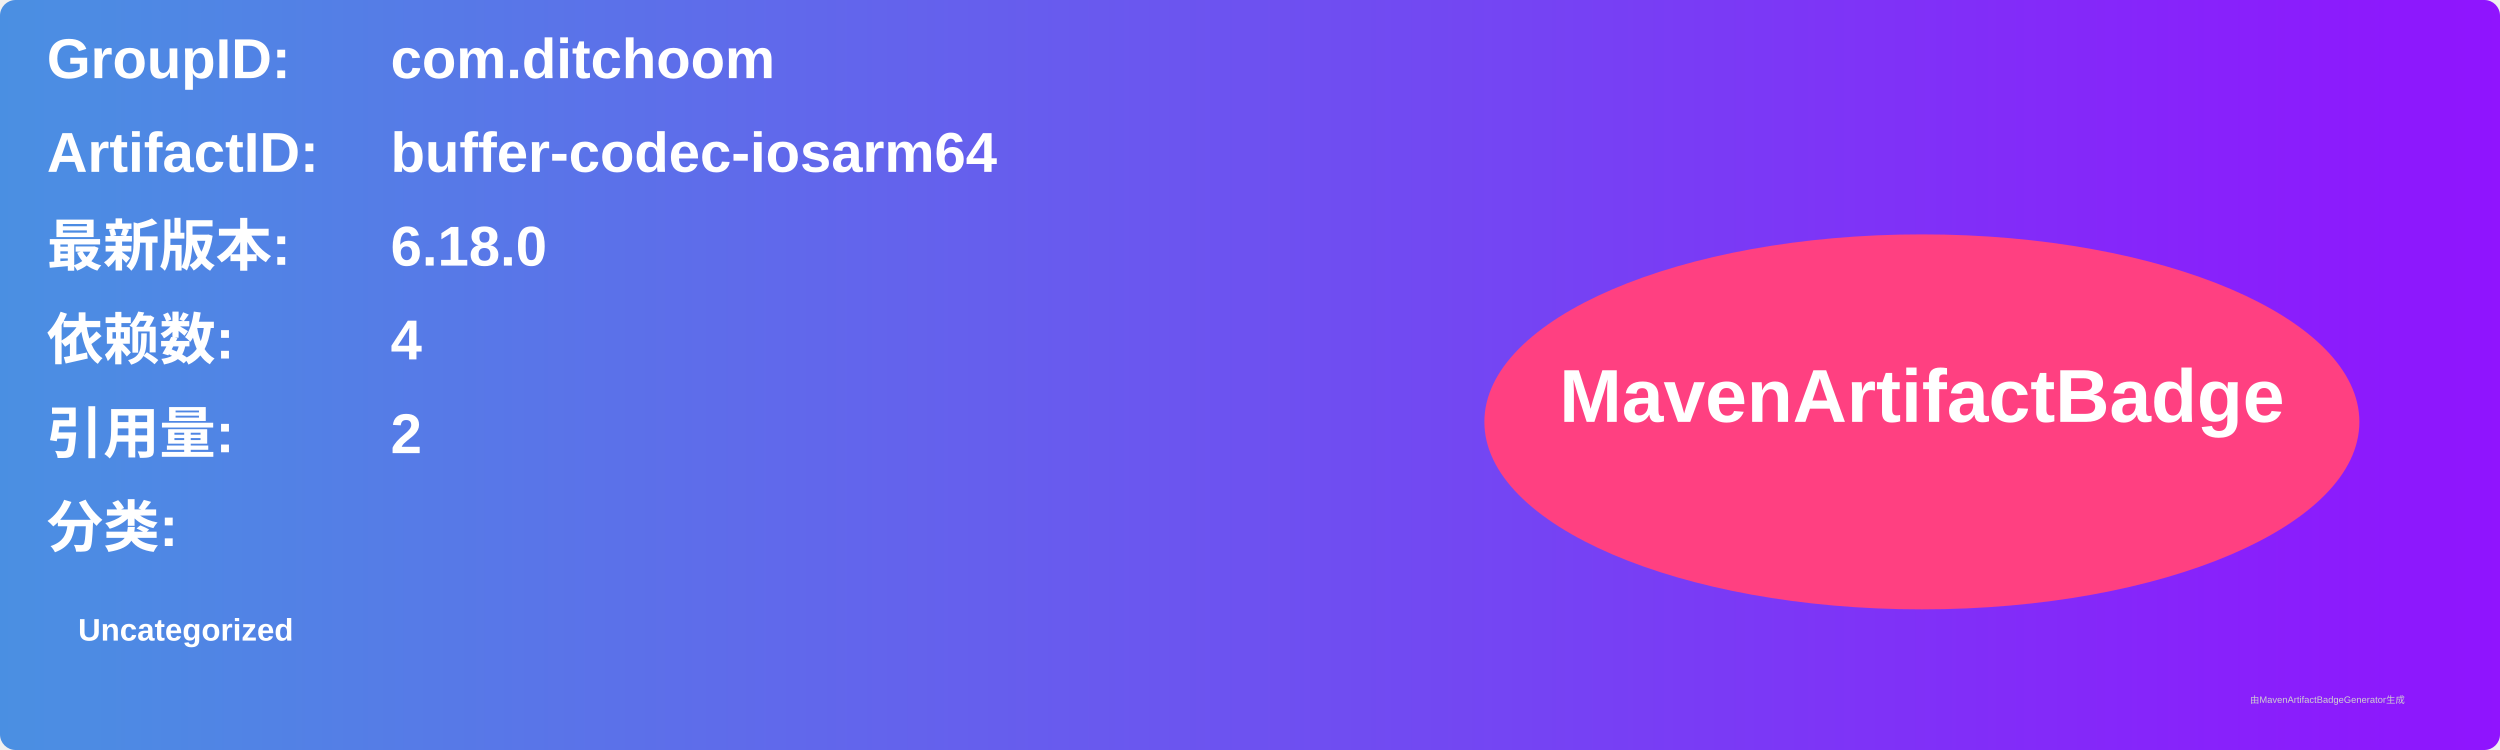
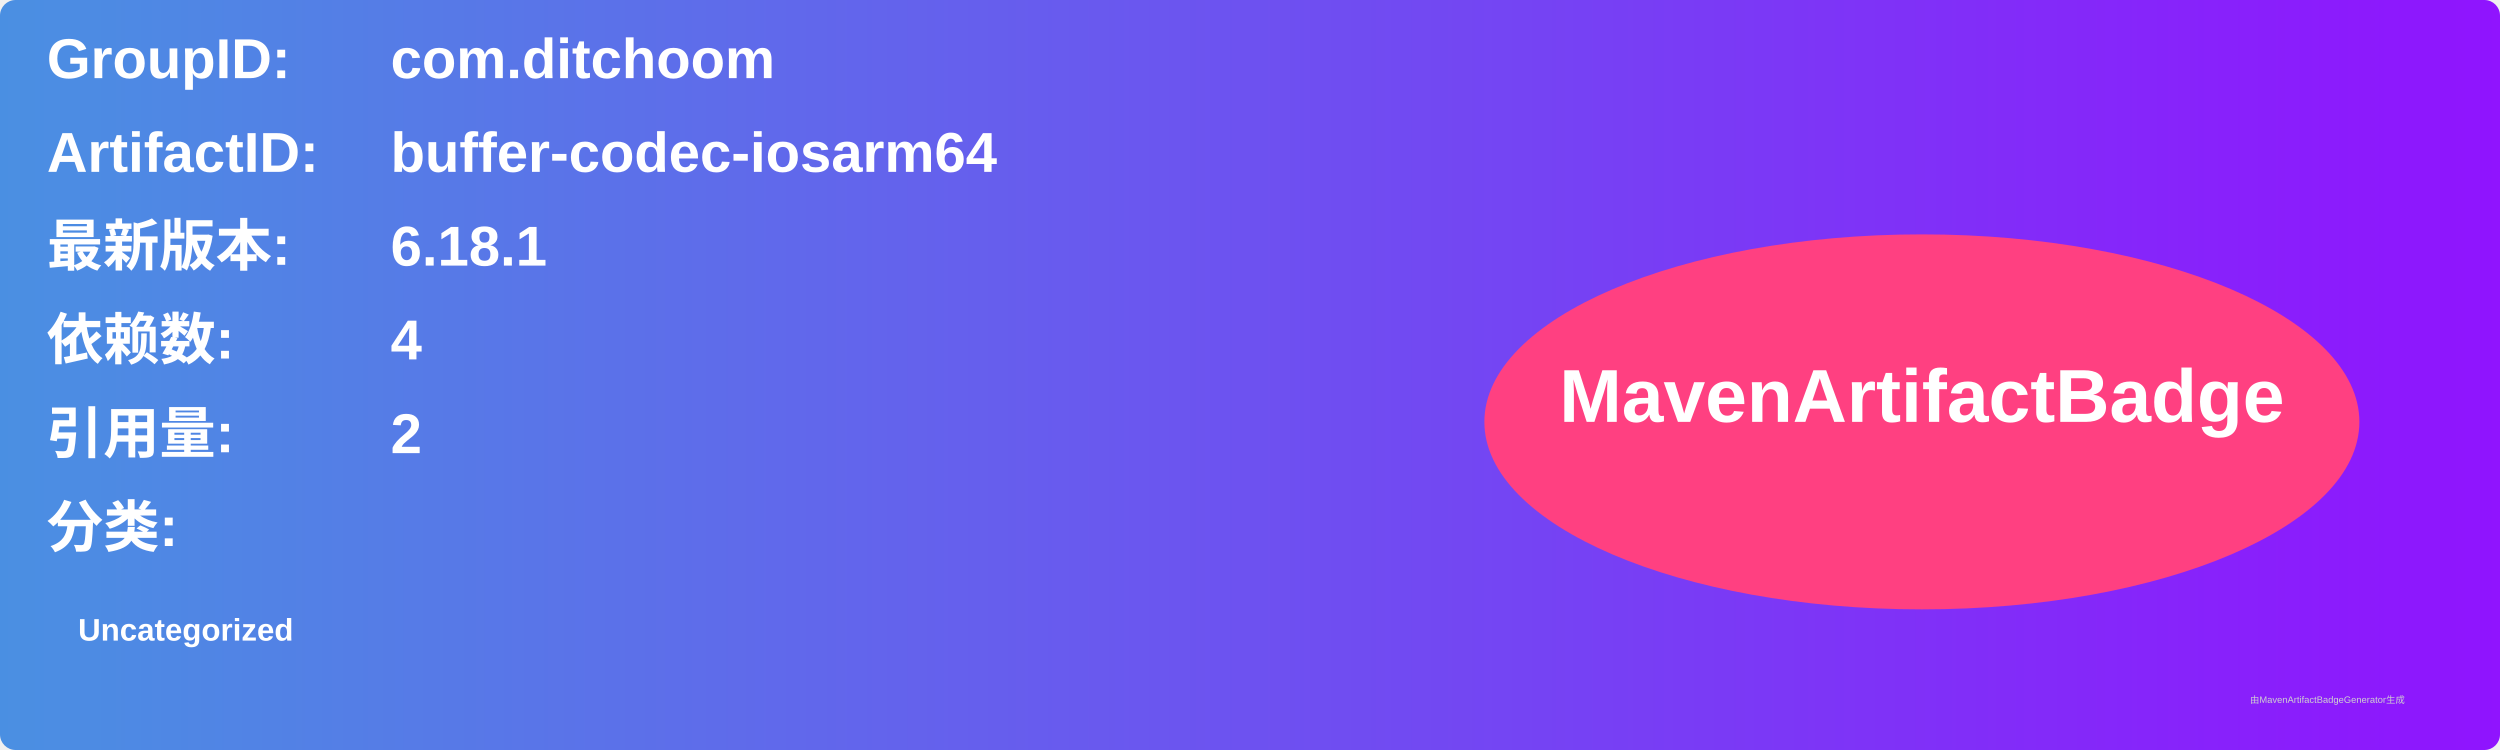
<svg xmlns="http://www.w3.org/2000/svg" width="800" height="240" viewBox="0 0 800 240">
  <linearGradient id="grad" x1="0%" y1="0%" x2="100%" y2="0%">
    <stop offset="0%" stop-color="#4a90e2" />
    <stop offset="100%" stop-color="#9013fe" />
  </linearGradient>
  <rect width="100%" height="100%" rx="5" ry="5" fill="url(#grad)" />
  <g transform="translate(15, 15)">
    <text x="0" y="10" font-family="Arial" font-size="18" fill="white" font-weight="bold" width="260">GroupID:</text>
    <text x="110" y="10" font-family="Arial" font-size="18" fill="white" font-weight="bold" width="460">com.ditchoom</text>
    <text x="0" y="40" font-family="Arial" font-size="18" fill="white" font-weight="bold" width="260">ArtifactID:</text>
    <text x="110" y="40" font-family="Arial" font-size="18" fill="white" font-weight="bold" width="460">buffer-codec-iosarm64</text>
    <text x="0" y="70" font-family="Arial" font-size="18" fill="white" font-weight="bold">最新版本:</text>
    <text x="110" y="70" font-family="Arial" font-size="18" fill="white" font-weight="bold">
-       <tspan font-weight="bold">6.18.0</tspan>
+       <tspan font-weight="bold">6.18.1</tspan>
    </text>
    <text x="0" y="100" font-family="Arial" font-size="18" fill="white" font-weight="bold">依赖数: </text>
    <text x="110" y="100" font-family="Arial" font-size="18" fill="white">
      <tspan font-weight="bold">4</tspan>
    </text>
    <text x="0" y="130" font-family="Arial" font-size="18" fill="white" font-weight="bold">引用量: </text>
    <text x="110" y="130" font-family="Arial" font-size="18" fill="white">
      <tspan font-weight="bold">2</tspan>
    </text>
    <text x="0" y="160" font-family="Arial" font-size="18" fill="white" font-weight="bold">分类:</text>
    <text x="10" y="190" font-family="Arial" font-size="10" fill="white">
      <tspan font-weight="bold">Uncategorized</tspan>
    </text>
    <ellipse cx="600" cy="120" rx="140" ry="60" fill="#ff4081" />
    <text x="600" y="120" text-anchor="middle" font-family="Arial" font-size="24" fill="white" font-weight="bold">MavenArtifactBadge</text>
  </g>
  <text x="720" y="225" font-family="Arial" font-size="3" fill="#d0d0d0">由MavenArtifactBadgeGenerator生成</text>
</svg>
